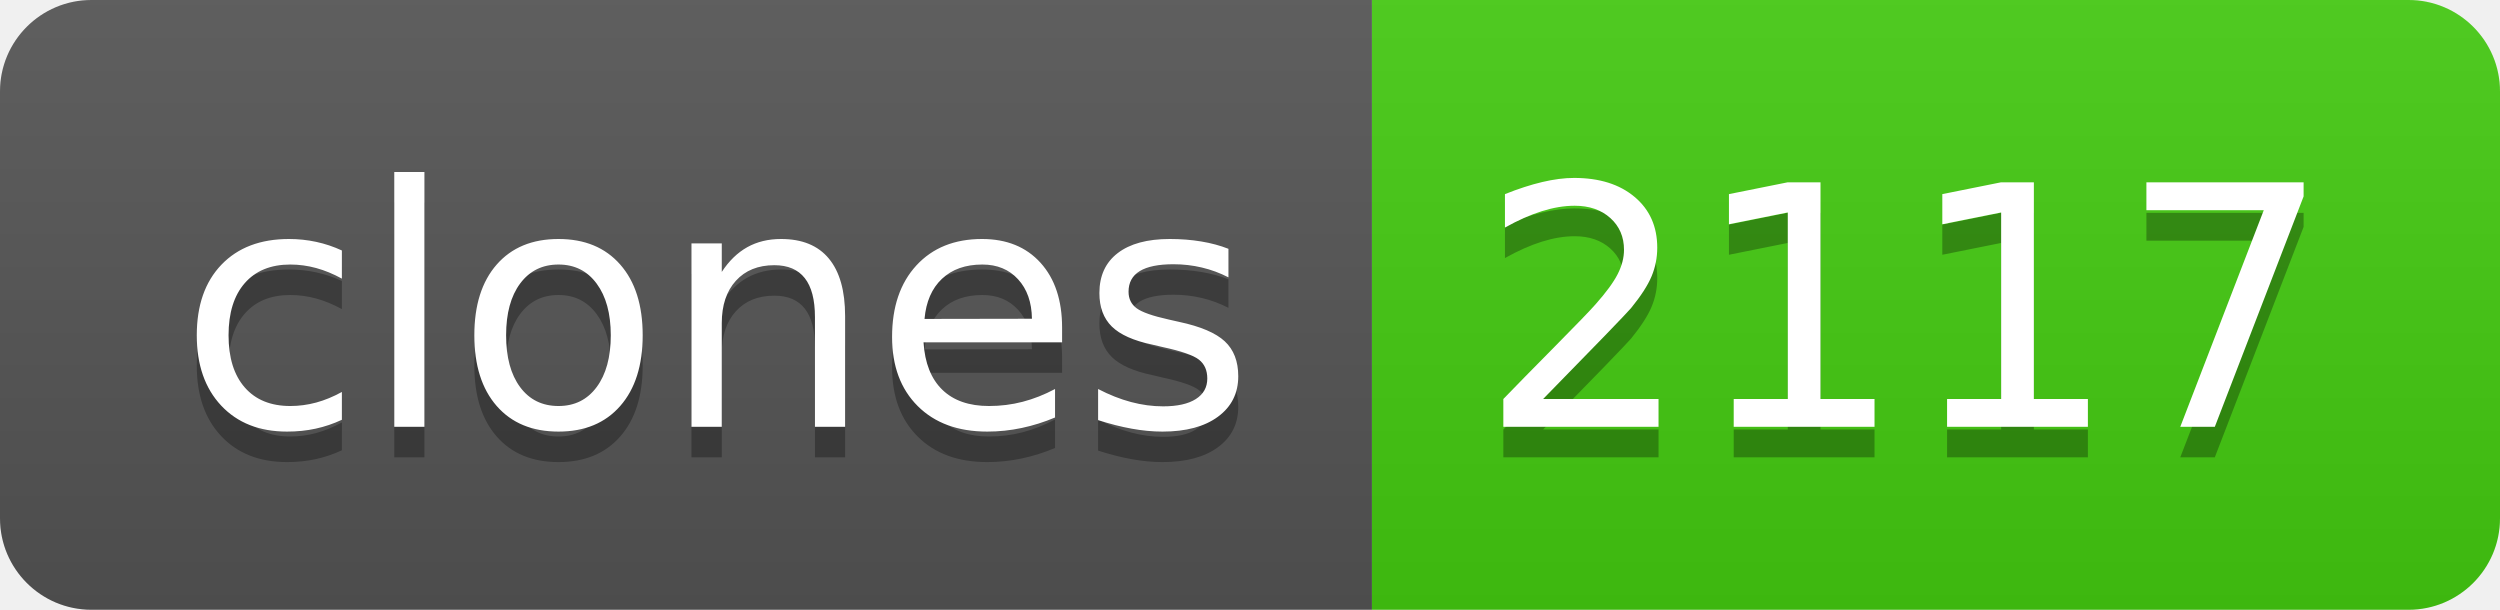
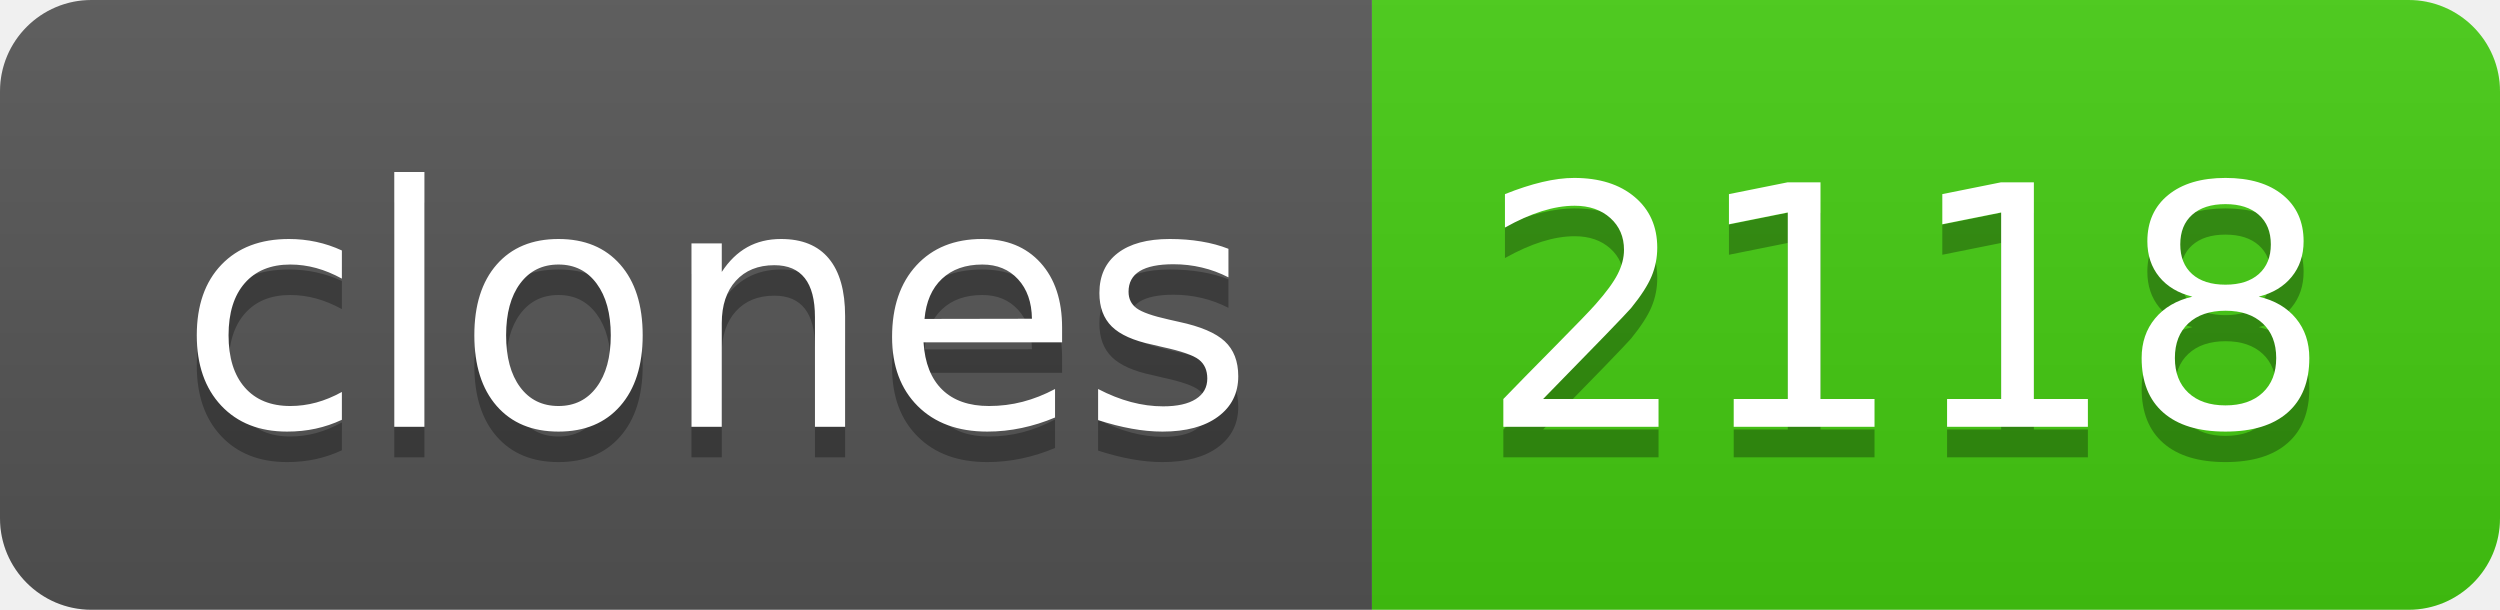
- <svg xmlns="http://www.w3.org/2000/svg" width="82" height="20" role="img" aria-label="clones: 2117">
+ <svg xmlns="http://www.w3.org/2000/svg" width="82" height="20" role="img" aria-label="clones: 2118">
  <linearGradient id="s" x2="0" y2="100%">
    <stop offset="0" stop-color="#bbb" stop-opacity=".1" />
    <stop offset="1" stop-opacity=".1" />
  </linearGradient>
  <clipPath id="r">
    <rect width="82" height="20" rx="3" fill="#fff" />
  </clipPath>
  <g clip-path="url(#r)">
    <rect width="45" height="20" fill="#555" />
    <rect x="45" width="37" height="20" fill="#4c1" />
    <rect width="82" height="20" fill="url(#s)" />
  </g>
  <g fill="#fff" text-anchor="middle" font-family="Verdana,Geneva,DejaVu Sans,sans-serif" text-rendering="geometricPrecision" font-size="110">
    <text aria-hidden="true" x="235" y="150" fill="#010101" fill-opacity=".3" transform="scale(.1)" textLength="350">clones</text>
    <text x="235" y="140" transform="scale(.1)" fill="#fff" textLength="350">clones</text>
-     <text aria-hidden="true" x="625" y="150" fill="#010101" fill-opacity=".3" transform="scale(.1)" textLength="270">2117</text>
-     <text x="625" y="140" transform="scale(.1)" fill="#fff" textLength="270">2117</text>
+     <text aria-hidden="true" x="625" y="150" fill="#010101" fill-opacity=".3" transform="scale(.1)" textLength="270">2118</text>
+     <text x="625" y="140" transform="scale(.1)" fill="#fff" textLength="270">2118</text>
  </g>
</svg>
